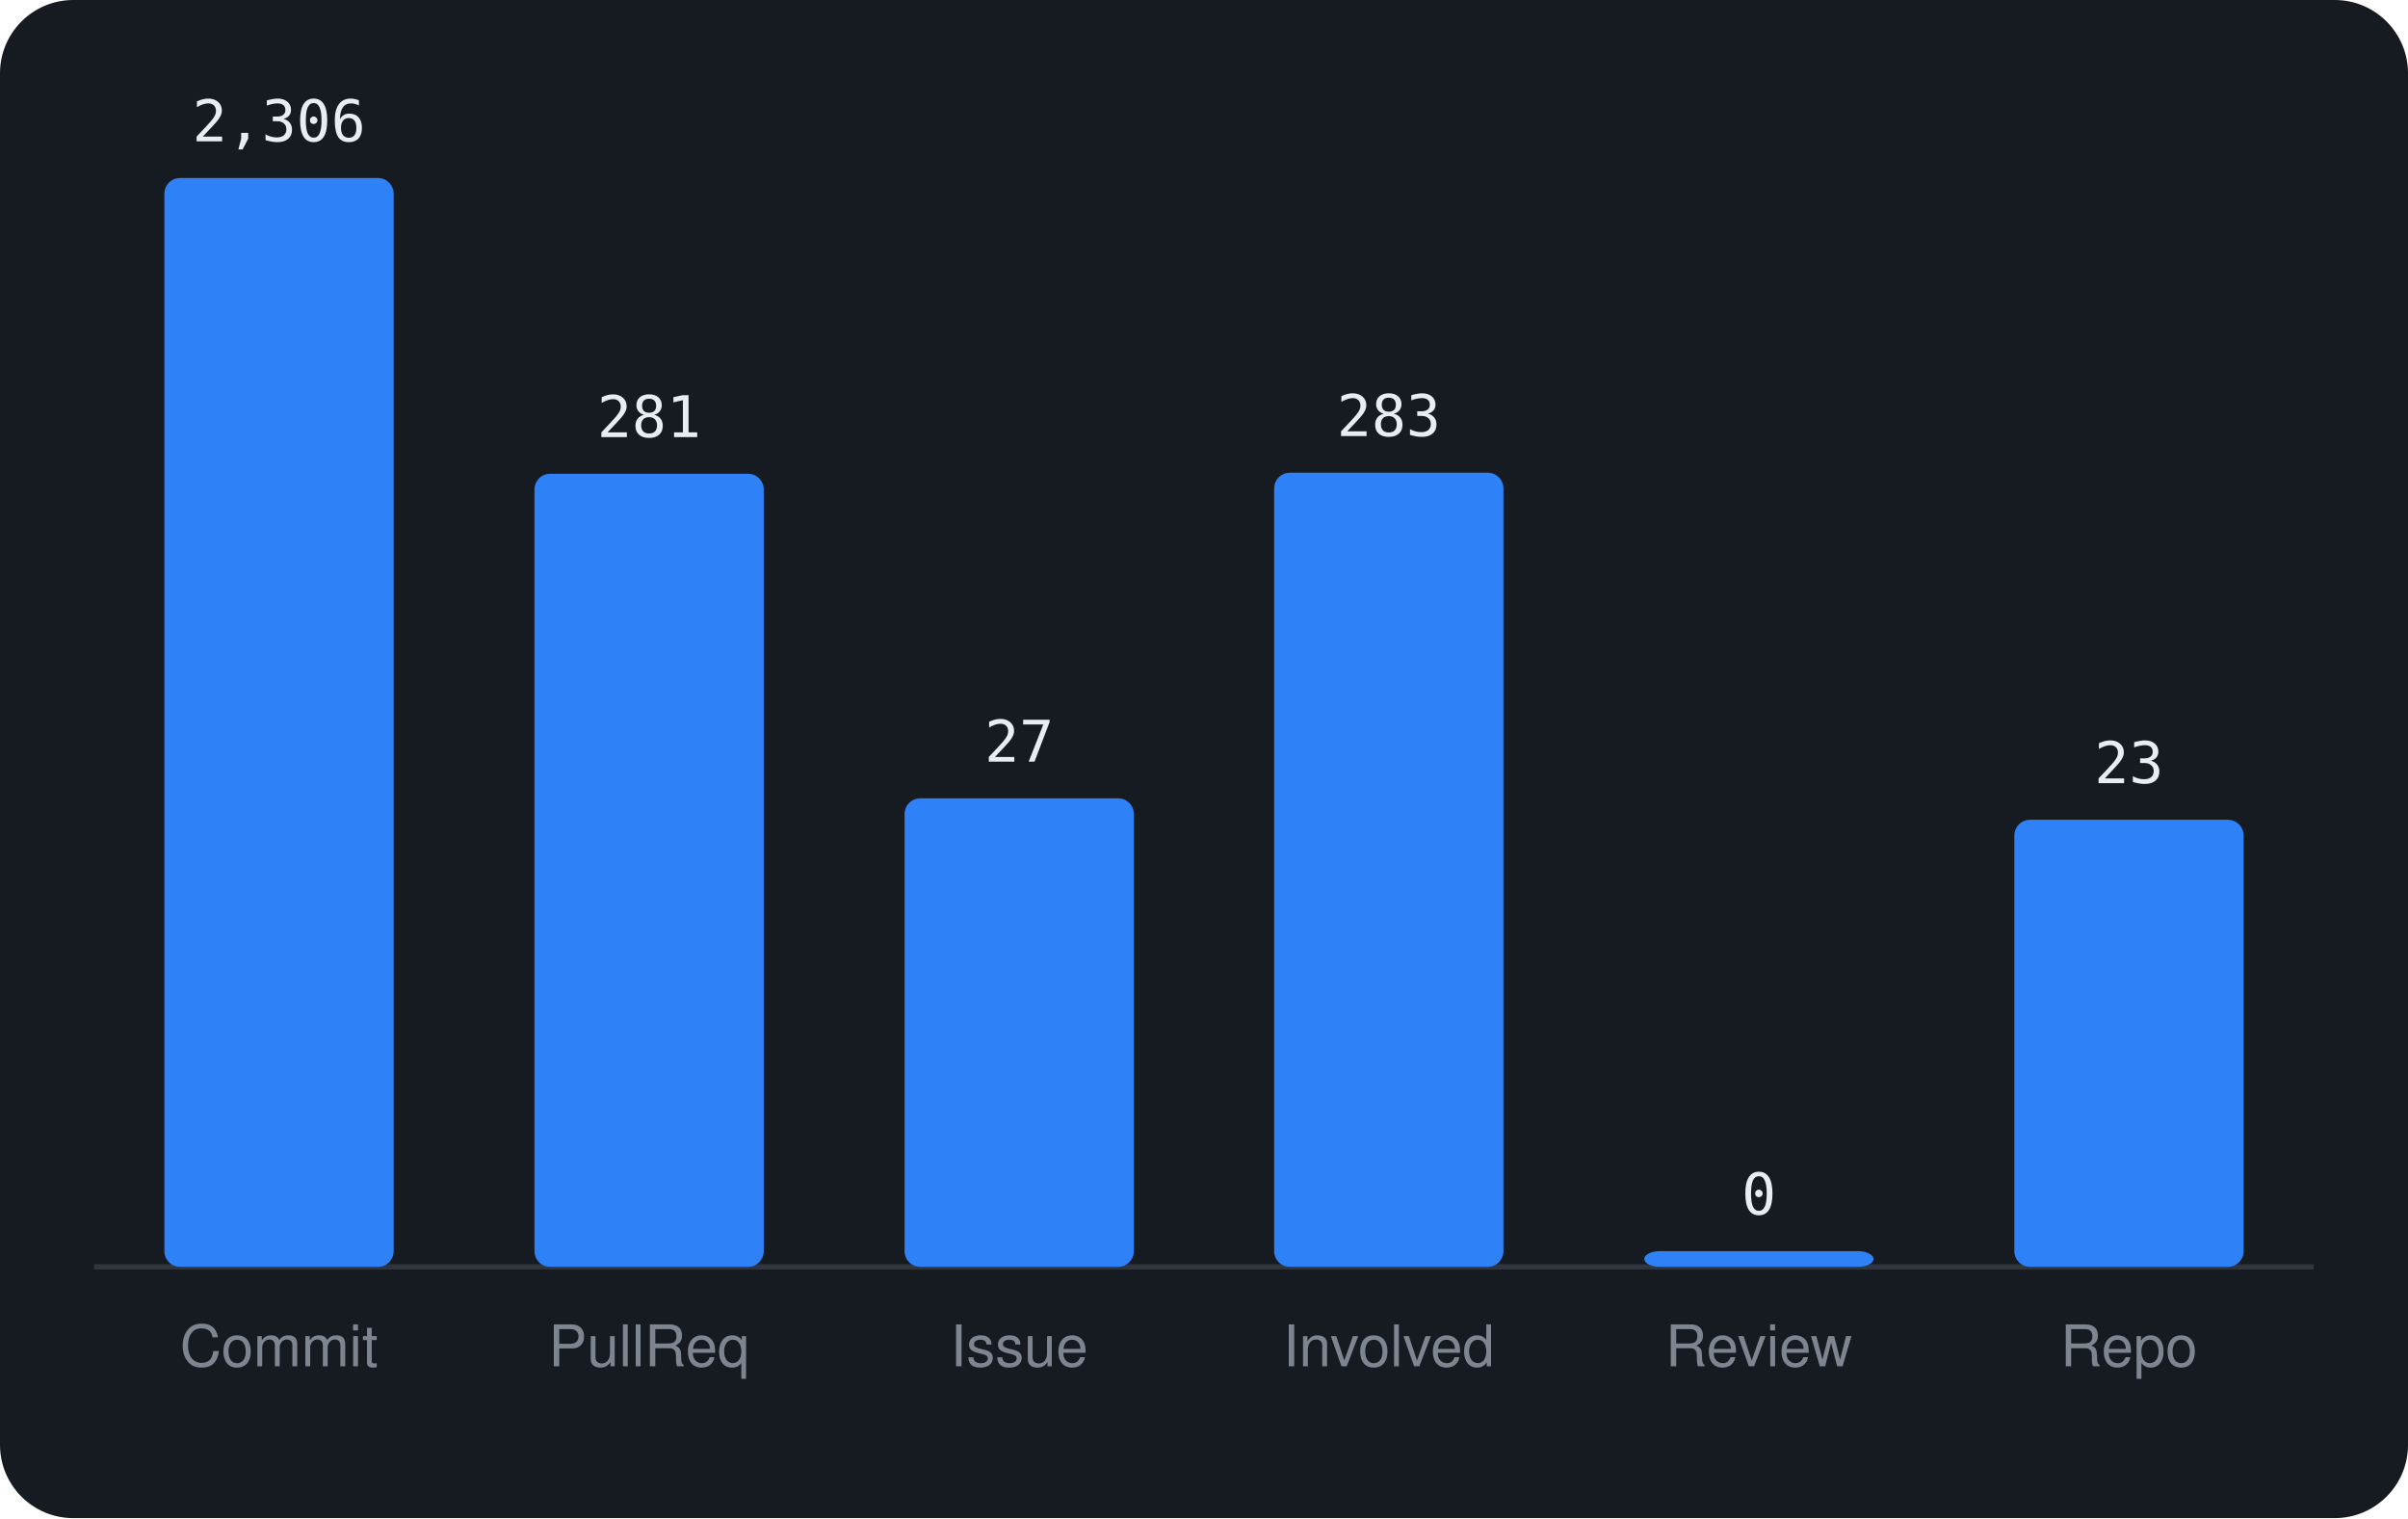
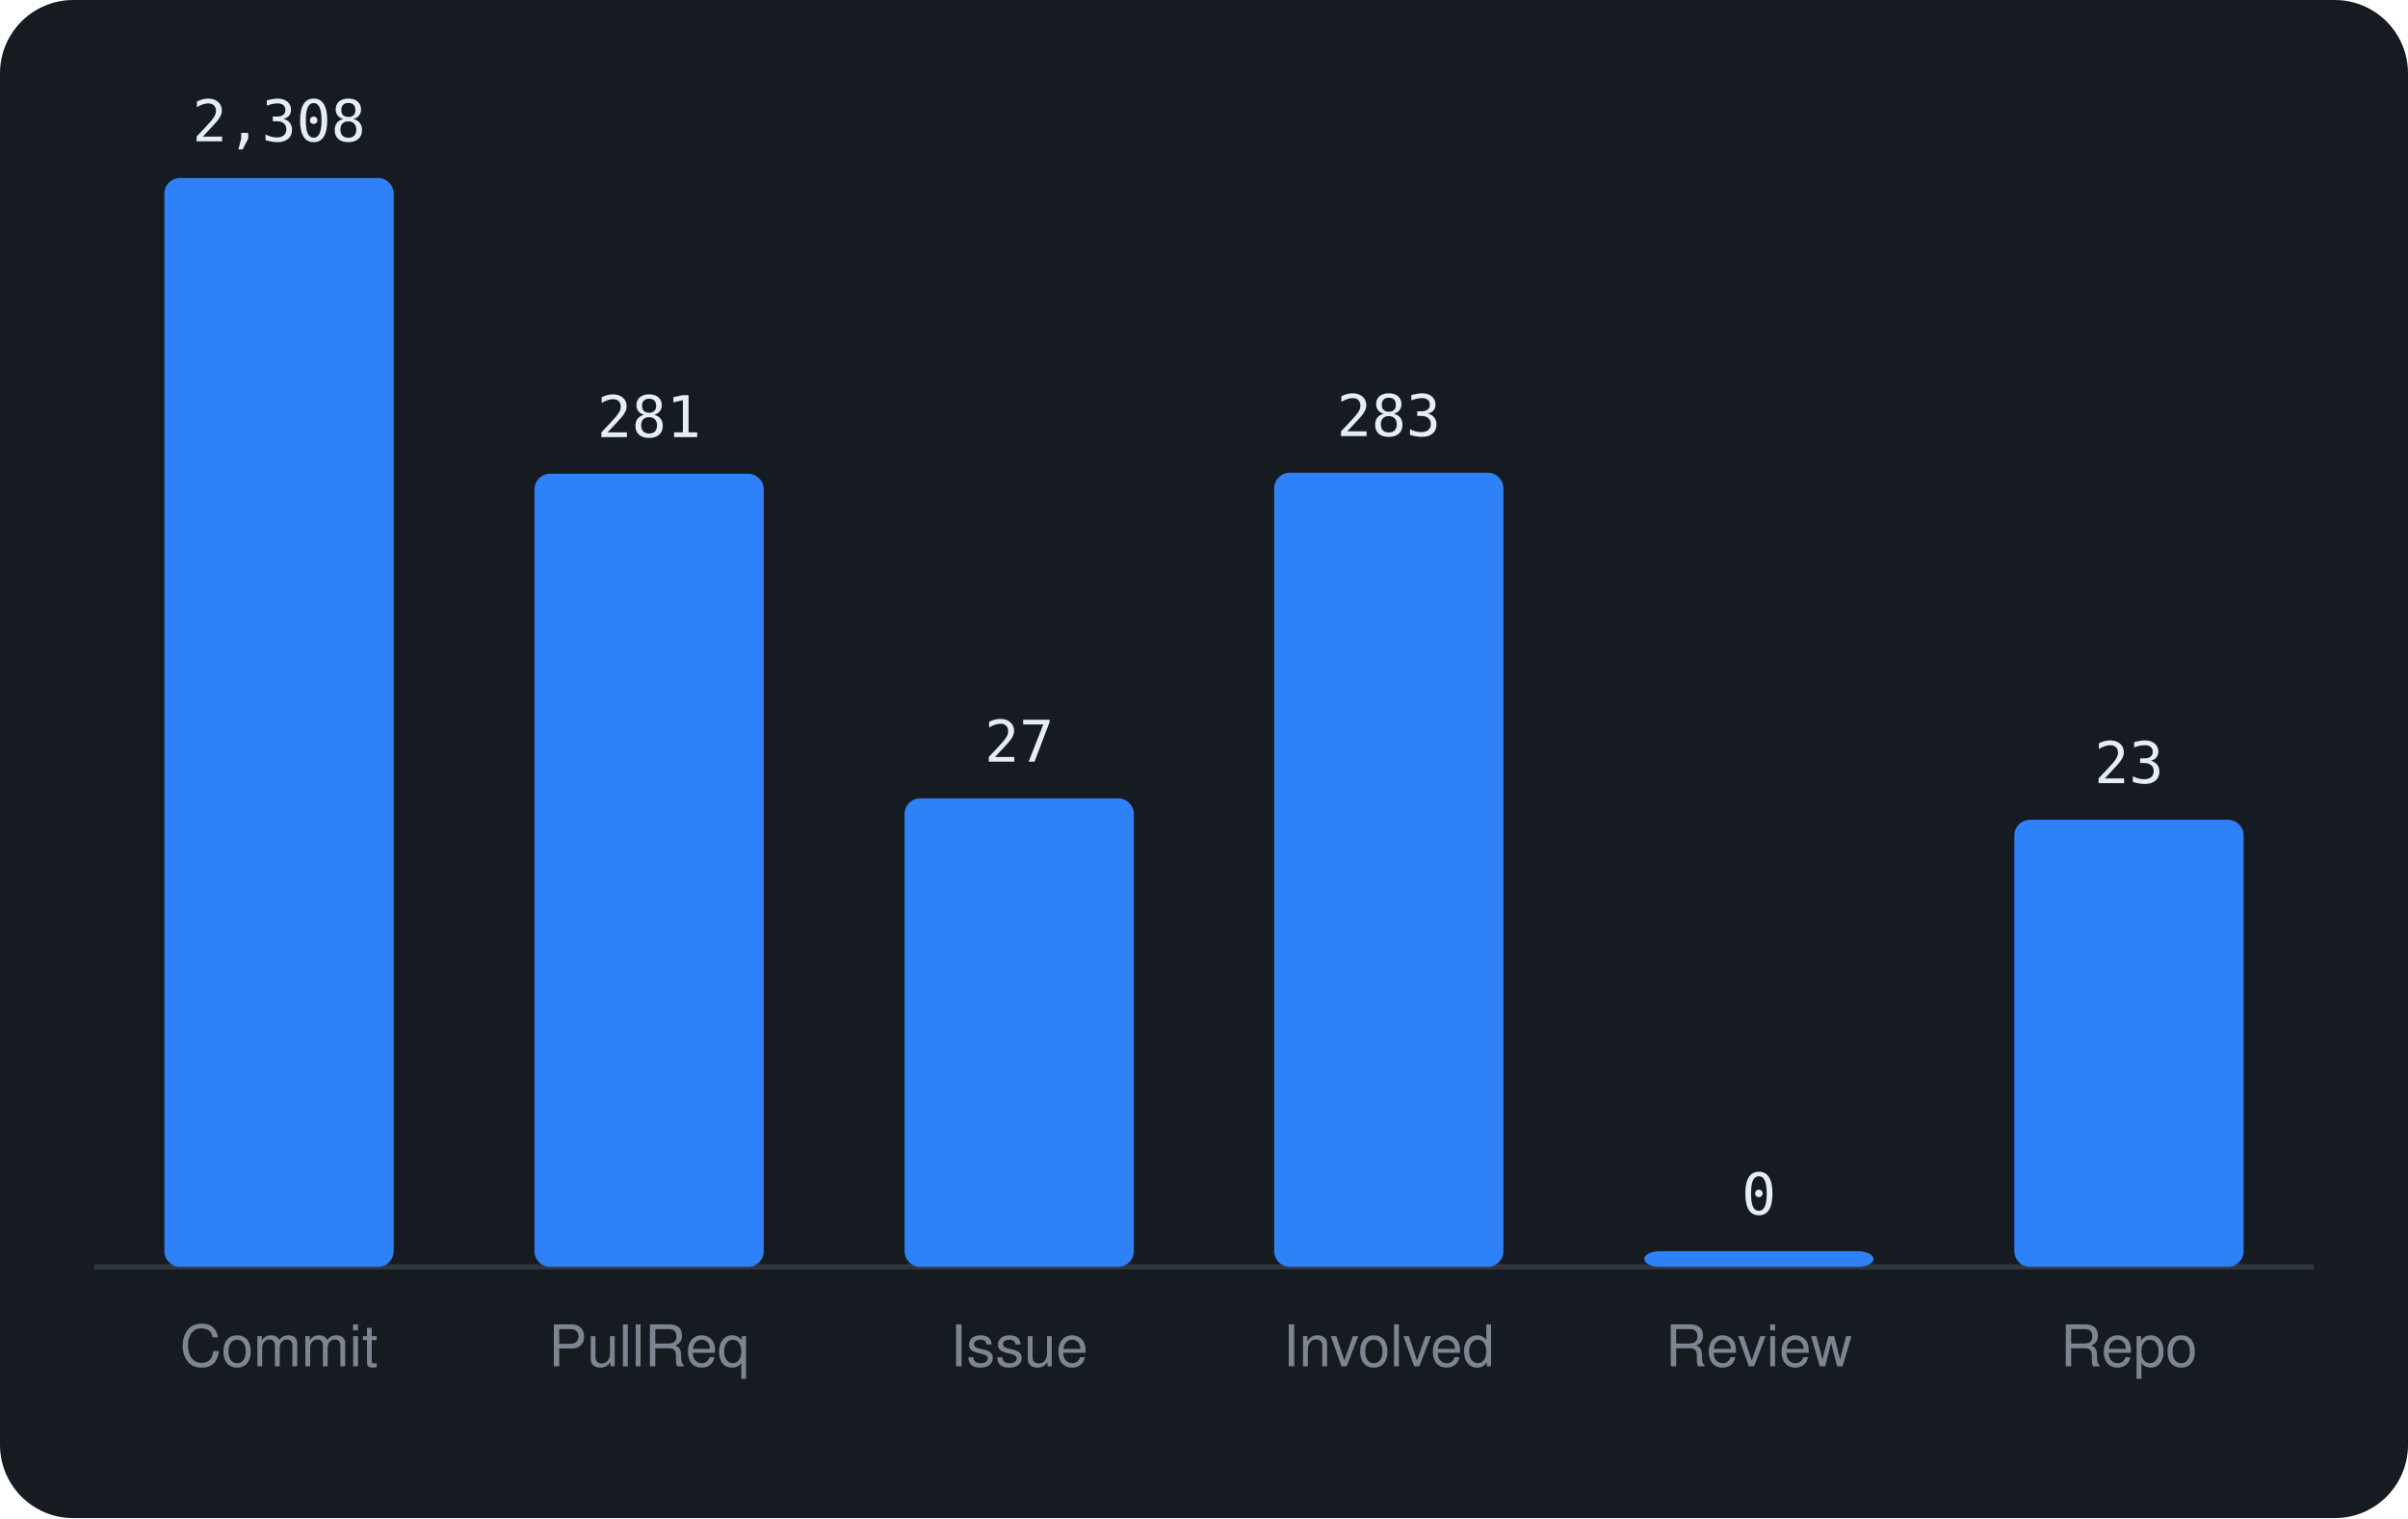
<svg xmlns="http://www.w3.org/2000/svg" viewBox="0 0 460 290" width="460" height="290" font-family="-apple-system,BlinkMacSystemFont,'Segoe UI',Helvetica,Arial,sans-serif">
  <rect width="460" height="290" rx="14" fill="#161b22" />
  <line x1="18" y1="242" x2="442" y2="242" stroke="#30363d" />
  <rect x="31.4" y="34.0" width="43.8" height="208.0" rx="3" fill="#2f81f7" />
-   <text x="53.3" y="27.0" text-anchor="middle" font-size="11" font-family="monospace" fill="#e6edf3">2,306</text>
+   <text x="53.3" y="27.0" text-anchor="middle" font-size="11" font-family="monospace" fill="#e6edf3">2,308</text>
  <text x="53.3" y="261" text-anchor="middle" font-size="11" fill="#7d8590">Commit</text>
  <rect x="102.1" y="90.5" width="43.8" height="151.5" rx="3" fill="#2f81f7" />
  <text x="124.0" y="83.5" text-anchor="middle" font-size="11" font-family="monospace" fill="#e6edf3">281</text>
  <text x="124.0" y="261" text-anchor="middle" font-size="11" fill="#7d8590">PullReq</text>
  <rect x="172.8" y="152.5" width="43.8" height="89.5" rx="3" fill="#2f81f7" />
  <text x="194.7" y="145.5" text-anchor="middle" font-size="11" font-family="monospace" fill="#e6edf3">27</text>
  <text x="194.7" y="261" text-anchor="middle" font-size="11" fill="#7d8590">Issue</text>
  <rect x="243.4" y="90.3" width="43.8" height="151.7" rx="3" fill="#2f81f7" />
  <text x="265.3" y="83.3" text-anchor="middle" font-size="11" font-family="monospace" fill="#e6edf3">283</text>
  <text x="265.3" y="261" text-anchor="middle" font-size="11" fill="#7d8590">Involved</text>
  <rect x="314.1" y="239.0" width="43.8" height="3.0" rx="3" fill="#2f81f7" />
  <text x="336.0" y="232.0" text-anchor="middle" font-size="11" font-family="monospace" fill="#e6edf3">0</text>
  <text x="336.0" y="261" text-anchor="middle" font-size="11" fill="#7d8590">Review</text>
  <rect x="384.8" y="156.6" width="43.8" height="85.4" rx="3" fill="#2f81f7" />
  <text x="406.7" y="149.6" text-anchor="middle" font-size="11" font-family="monospace" fill="#e6edf3">23</text>
  <text x="406.7" y="261" text-anchor="middle" font-size="11" fill="#7d8590">Repo</text>
</svg>
